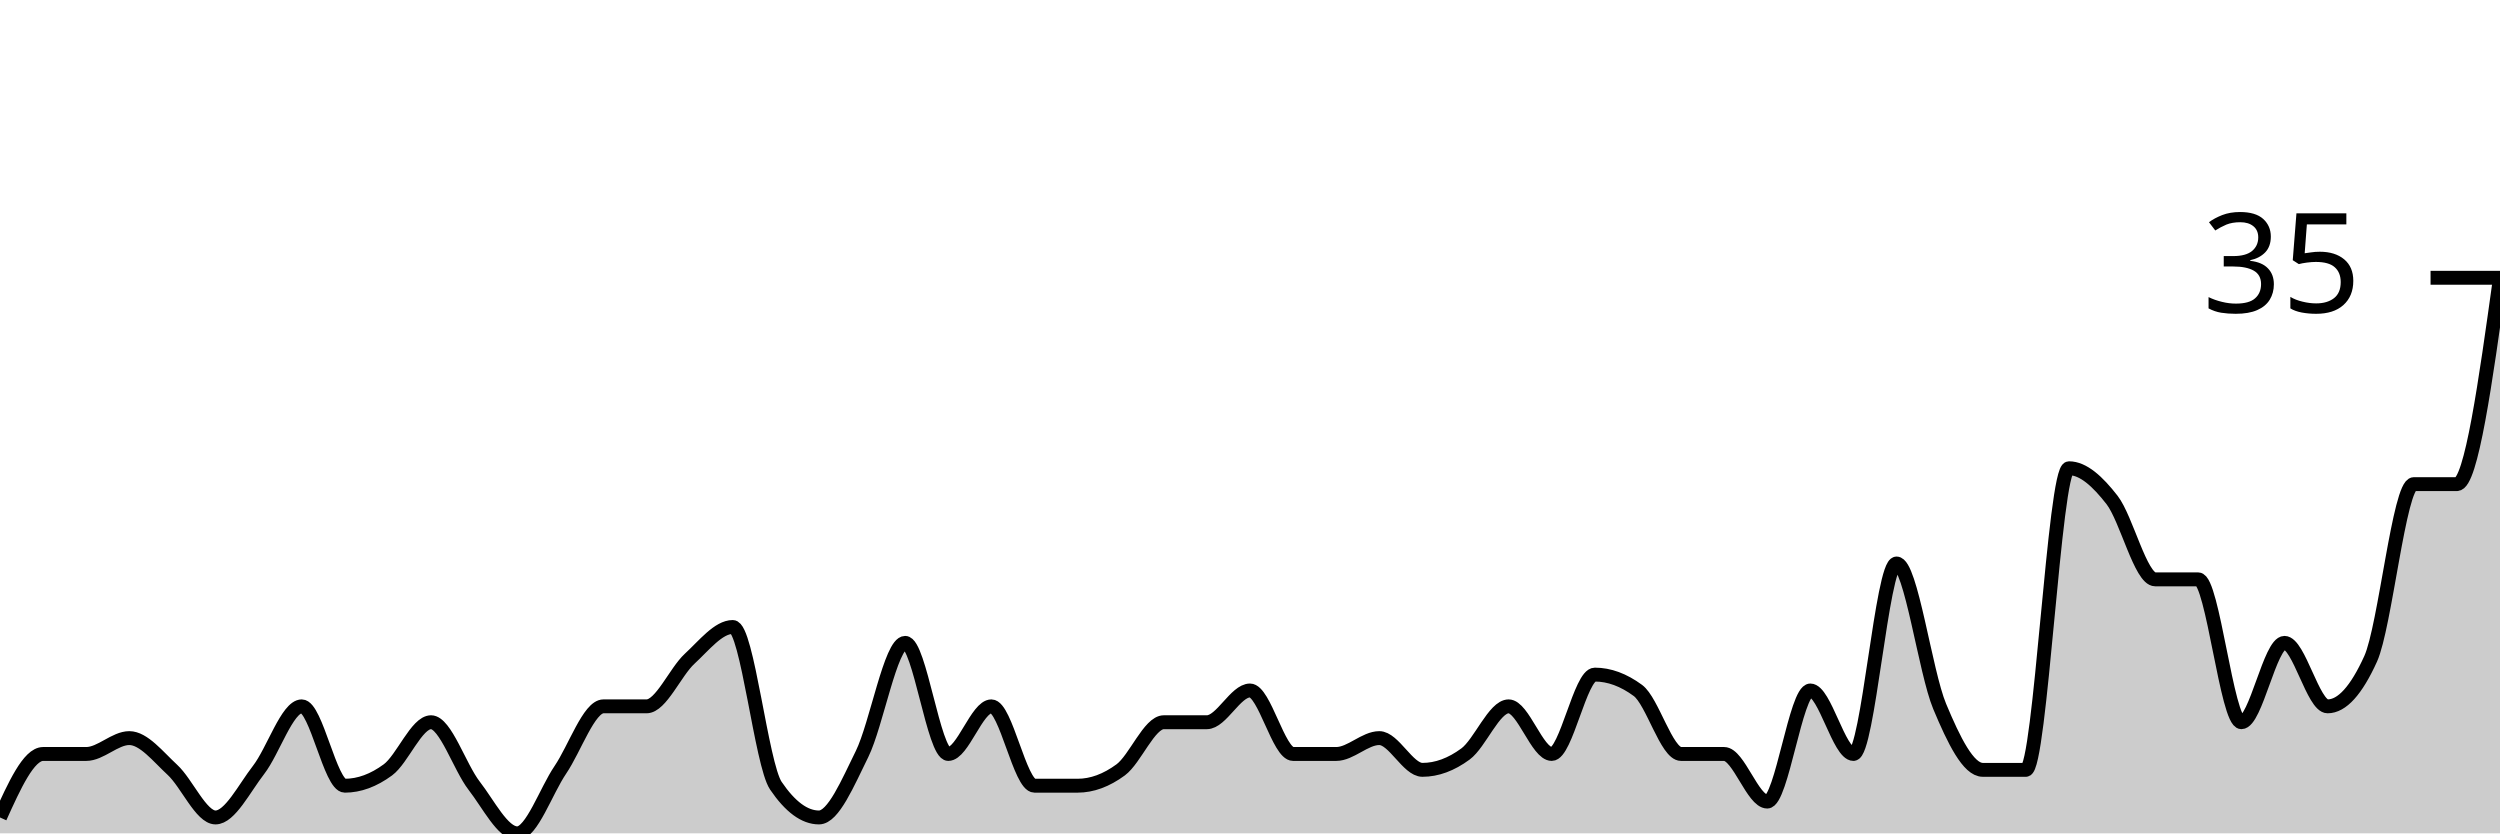
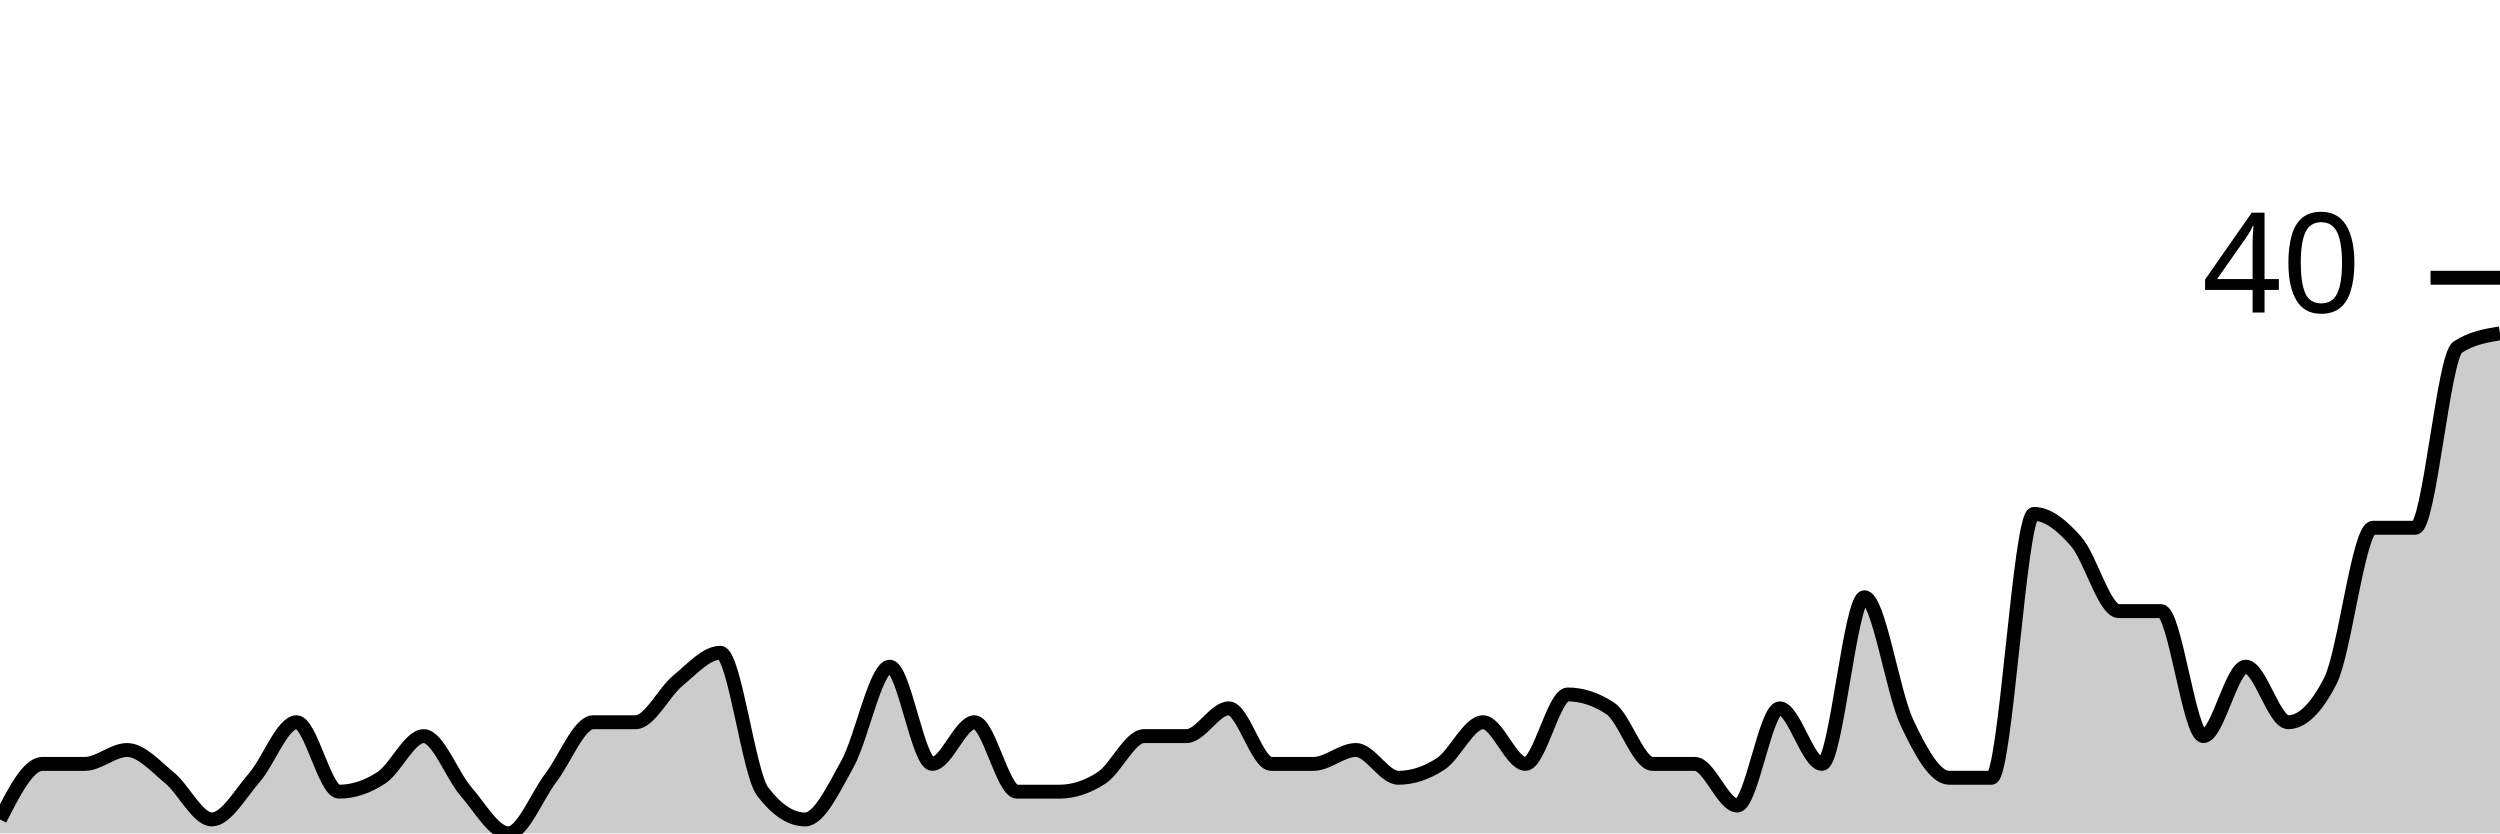
<svg xmlns="http://www.w3.org/2000/svg" viewBox="0 0 180 60">
  <g transform="translate(0,20)">
-     <path class="area" fill="rgba(0, 0, 0, 0.2)" d="M0,38.857C1.034,36.571,2.069,34.286,3.103,34.286C4.138,34.286,5.172,34.286,6.207,34.286C7.241,34.286,8.276,33.143,9.31,33.143C10.345,33.143,11.379,34.476,12.414,35.429C13.448,36.381,14.483,38.857,15.517,38.857C16.552,38.857,17.586,36.762,18.621,35.429C19.655,34.095,20.69,30.857,21.724,30.857C22.759,30.857,23.793,36.571,24.828,36.571C25.862,36.571,26.897,36.19,27.931,35.429C28.966,34.667,30,32,31.034,32C32.069,32,33.103,35.238,34.138,36.571C35.172,37.905,36.207,40,37.241,40C38.276,40,39.31,36.952,40.345,35.429C41.379,33.905,42.414,30.857,43.448,30.857C44.483,30.857,45.517,30.857,46.552,30.857C47.586,30.857,48.621,28.381,49.655,27.429C50.69,26.476,51.724,25.143,52.759,25.143C53.793,25.143,54.828,35.048,55.862,36.571C56.897,38.095,57.931,38.857,58.966,38.857C60,38.857,61.034,36.381,62.069,34.286C63.103,32.19,64.138,26.286,65.172,26.286C66.207,26.286,67.241,34.286,68.276,34.286C69.31,34.286,70.345,30.857,71.379,30.857C72.414,30.857,73.448,36.571,74.483,36.571C75.517,36.571,76.552,36.571,77.586,36.571C78.621,36.571,79.655,36.19,80.69,35.429C81.724,34.667,82.759,32,83.793,32C84.828,32,85.862,32,86.897,32C87.931,32,88.966,29.714,90,29.714C91.034,29.714,92.069,34.286,93.103,34.286C94.138,34.286,95.172,34.286,96.207,34.286C97.241,34.286,98.276,33.143,99.31,33.143C100.345,33.143,101.379,35.429,102.414,35.429C103.448,35.429,104.483,35.048,105.517,34.286C106.552,33.524,107.586,30.857,108.621,30.857C109.655,30.857,110.69,34.286,111.724,34.286C112.759,34.286,113.793,28.571,114.828,28.571C115.862,28.571,116.897,28.952,117.931,29.714C118.966,30.476,120,34.286,121.034,34.286C122.069,34.286,123.103,34.286,124.138,34.286C125.172,34.286,126.207,37.714,127.241,37.714C128.276,37.714,129.31,29.714,130.345,29.714C131.379,29.714,132.414,34.286,133.448,34.286C134.483,34.286,135.517,20.571,136.552,20.571C137.586,20.571,138.621,28.381,139.655,30.857C140.69,33.333,141.724,35.429,142.759,35.429C143.793,35.429,144.828,35.429,145.862,35.429C146.897,35.429,147.931,13.714,148.966,13.714C150,13.714,151.034,14.667,152.069,16C153.103,17.333,154.138,21.714,155.172,21.714C156.207,21.714,157.241,21.714,158.276,21.714C159.31,21.714,160.345,32,161.379,32C162.414,32,163.448,26.286,164.483,26.286C165.517,26.286,166.552,30.857,167.586,30.857C168.621,30.857,169.655,29.714,170.69,27.429C171.724,25.143,172.759,14.857,173.793,14.857C174.828,14.857,175.862,14.857,176.897,14.857C177.931,14.857,178.966,7.429,180,0L180,40C178.966,40,177.931,40,176.897,40C175.862,40,174.828,40,173.793,40C172.759,40,171.724,40,170.69,40C169.655,40,168.621,40,167.586,40C166.552,40,165.517,40,164.483,40C163.448,40,162.414,40,161.379,40C160.345,40,159.31,40,158.276,40C157.241,40,156.207,40,155.172,40C154.138,40,153.103,40,152.069,40C151.034,40,150,40,148.966,40C147.931,40,146.897,40,145.862,40C144.828,40,143.793,40,142.759,40C141.724,40,140.69,40,139.655,40C138.621,40,137.586,40,136.552,40C135.517,40,134.483,40,133.448,40C132.414,40,131.379,40,130.345,40C129.31,40,128.276,40,127.241,40C126.207,40,125.172,40,124.138,40C123.103,40,122.069,40,121.034,40C120,40,118.966,40,117.931,40C116.897,40,115.862,40,114.828,40C113.793,40,112.759,40,111.724,40C110.69,40,109.655,40,108.621,40C107.586,40,106.552,40,105.517,40C104.483,40,103.448,40,102.414,40C101.379,40,100.345,40,99.31,40C98.276,40,97.241,40,96.207,40C95.172,40,94.138,40,93.103,40C92.069,40,91.034,40,90,40C88.966,40,87.931,40,86.897,40C85.862,40,84.828,40,83.793,40C82.759,40,81.724,40,80.69,40C79.655,40,78.621,40,77.586,40C76.552,40,75.517,40,74.483,40C73.448,40,72.414,40,71.379,40C70.345,40,69.31,40,68.276,40C67.241,40,66.207,40,65.172,40C64.138,40,63.103,40,62.069,40C61.034,40,60,40,58.966,40C57.931,40,56.897,40,55.862,40C54.828,40,53.793,40,52.759,40C51.724,40,50.69,40,49.655,40C48.621,40,47.586,40,46.552,40C45.517,40,44.483,40,43.448,40C42.414,40,41.379,40,40.345,40C39.31,40,38.276,40,37.241,40C36.207,40,35.172,40,34.138,40C33.103,40,32.069,40,31.034,40C30,40,28.966,40,27.931,40C26.897,40,25.862,40,24.828,40C23.793,40,22.759,40,21.724,40C20.69,40,19.655,40,18.621,40C17.586,40,16.552,40,15.517,40C14.483,40,13.448,40,12.414,40C11.379,40,10.345,40,9.31,40C8.276,40,7.241,40,6.207,40C5.172,40,4.138,40,3.103,40C2.069,40,1.034,40,0,40Z" />
-     <path class="line" stroke="black" fill="none" d="M0,38.857C1.034,36.571,2.069,34.286,3.103,34.286C4.138,34.286,5.172,34.286,6.207,34.286C7.241,34.286,8.276,33.143,9.31,33.143C10.345,33.143,11.379,34.476,12.414,35.429C13.448,36.381,14.483,38.857,15.517,38.857C16.552,38.857,17.586,36.762,18.621,35.429C19.655,34.095,20.69,30.857,21.724,30.857C22.759,30.857,23.793,36.571,24.828,36.571C25.862,36.571,26.897,36.19,27.931,35.429C28.966,34.667,30,32,31.034,32C32.069,32,33.103,35.238,34.138,36.571C35.172,37.905,36.207,40,37.241,40C38.276,40,39.31,36.952,40.345,35.429C41.379,33.905,42.414,30.857,43.448,30.857C44.483,30.857,45.517,30.857,46.552,30.857C47.586,30.857,48.621,28.381,49.655,27.429C50.69,26.476,51.724,25.143,52.759,25.143C53.793,25.143,54.828,35.048,55.862,36.571C56.897,38.095,57.931,38.857,58.966,38.857C60,38.857,61.034,36.381,62.069,34.286C63.103,32.19,64.138,26.286,65.172,26.286C66.207,26.286,67.241,34.286,68.276,34.286C69.31,34.286,70.345,30.857,71.379,30.857C72.414,30.857,73.448,36.571,74.483,36.571C75.517,36.571,76.552,36.571,77.586,36.571C78.621,36.571,79.655,36.19,80.69,35.429C81.724,34.667,82.759,32,83.793,32C84.828,32,85.862,32,86.897,32C87.931,32,88.966,29.714,90,29.714C91.034,29.714,92.069,34.286,93.103,34.286C94.138,34.286,95.172,34.286,96.207,34.286C97.241,34.286,98.276,33.143,99.31,33.143C100.345,33.143,101.379,35.429,102.414,35.429C103.448,35.429,104.483,35.048,105.517,34.286C106.552,33.524,107.586,30.857,108.621,30.857C109.655,30.857,110.69,34.286,111.724,34.286C112.759,34.286,113.793,28.571,114.828,28.571C115.862,28.571,116.897,28.952,117.931,29.714C118.966,30.476,120,34.286,121.034,34.286C122.069,34.286,123.103,34.286,124.138,34.286C125.172,34.286,126.207,37.714,127.241,37.714C128.276,37.714,129.31,29.714,130.345,29.714C131.379,29.714,132.414,34.286,133.448,34.286C134.483,34.286,135.517,20.571,136.552,20.571C137.586,20.571,138.621,28.381,139.655,30.857C140.69,33.333,141.724,35.429,142.759,35.429C143.793,35.429,144.828,35.429,145.862,35.429C146.897,35.429,147.931,13.714,148.966,13.714C150,13.714,151.034,14.667,152.069,16C153.103,17.333,154.138,21.714,155.172,21.714C156.207,21.714,157.241,21.714,158.276,21.714C159.31,21.714,160.345,32,161.379,32C162.414,32,163.448,26.286,164.483,26.286C165.517,26.286,166.552,30.857,167.586,30.857C168.621,30.857,169.655,29.714,170.69,27.429C171.724,25.143,172.759,14.857,173.793,14.857C174.828,14.857,175.862,14.857,176.897,14.857C177.931,14.857,178.966,7.429,180,0" />
+     <path class="area" fill="rgba(0, 0, 0, 0.2)" d="M0,39C1.017,37,2.034,35,3.051,35C4.068,35,5.085,35,6.102,35C7.119,35,8.136,34,9.153,34C10.169,34,11.186,35.167,12.203,36C13.22,36.833,14.237,39,15.254,39C16.271,39,17.288,37.167,18.305,36C19.322,34.833,20.339,32,21.356,32C22.373,32,23.39,37,24.407,37C25.424,37,26.441,36.667,27.458,36C28.475,35.333,29.492,33,30.508,33C31.525,33,32.542,35.833,33.559,37C34.576,38.167,35.593,40,36.61,40C37.627,40,38.644,37.333,39.661,36C40.678,34.667,41.695,32,42.712,32C43.729,32,44.746,32,45.763,32C46.78,32,47.797,29.833,48.814,29C49.831,28.167,50.847,27,51.864,27C52.881,27,53.898,35.667,54.915,37C55.932,38.333,56.949,39,57.966,39C58.983,39,60,36.833,61.017,35C62.034,33.167,63.051,28,64.068,28C65.085,28,66.102,35,67.119,35C68.136,35,69.153,32,70.169,32C71.186,32,72.203,37,73.22,37C74.237,37,75.254,37,76.271,37C77.288,37,78.305,36.667,79.322,36C80.339,35.333,81.356,33,82.373,33C83.39,33,84.407,33,85.424,33C86.441,33,87.458,31,88.475,31C89.492,31,90.508,35,91.525,35C92.542,35,93.559,35,94.576,35C95.593,35,96.61,34,97.627,34C98.644,34,99.661,36,100.678,36C101.695,36,102.712,35.667,103.729,35C104.746,34.333,105.763,32,106.78,32C107.797,32,108.814,35,109.831,35C110.847,35,111.864,30,112.881,30C113.898,30,114.915,30.333,115.932,31C116.949,31.667,117.966,35,118.983,35C120,35,121.017,35,122.034,35C123.051,35,124.068,38,125.085,38C126.102,38,127.119,31,128.136,31C129.153,31,130.169,35,131.186,35C132.203,35,133.22,23,134.237,23C135.254,23,136.271,29.833,137.288,32C138.305,34.167,139.322,36,140.339,36C141.356,36,142.373,36,143.39,36C144.407,36,145.424,17,146.441,17C147.458,17,148.475,17.833,149.492,19C150.508,20.167,151.525,24,152.542,24C153.559,24,154.576,24,155.593,24C156.61,24,157.627,33,158.644,33C159.661,33,160.678,28,161.695,28C162.712,28,163.729,32,164.746,32C165.763,32,166.78,31,167.797,29C168.814,27,169.831,18,170.847,18C171.864,18,172.881,18,173.898,18C174.915,18,175.932,5.667,176.949,5C177.966,4.333,178.983,4.167,180,4L180,40C178.983,40,177.966,40,176.949,40C175.932,40,174.915,40,173.898,40C172.881,40,171.864,40,170.847,40C169.831,40,168.814,40,167.797,40C166.78,40,165.763,40,164.746,40C163.729,40,162.712,40,161.695,40C160.678,40,159.661,40,158.644,40C157.627,40,156.61,40,155.593,40C154.576,40,153.559,40,152.542,40C151.525,40,150.508,40,149.492,40C148.475,40,147.458,40,146.441,40C145.424,40,144.407,40,143.39,40C142.373,40,141.356,40,140.339,40C139.322,40,138.305,40,137.288,40C136.271,40,135.254,40,134.237,40C133.22,40,132.203,40,131.186,40C130.169,40,129.153,40,128.136,40C127.119,40,126.102,40,125.085,40C124.068,40,123.051,40,122.034,40C121.017,40,120,40,118.983,40C117.966,40,116.949,40,115.932,40C114.915,40,113.898,40,112.881,40C111.864,40,110.847,40,109.831,40C108.814,40,107.797,40,106.78,40C105.763,40,104.746,40,103.729,40C102.712,40,101.695,40,100.678,40C99.661,40,98.644,40,97.627,40C96.61,40,95.593,40,94.576,40C93.559,40,92.542,40,91.525,40C90.508,40,89.492,40,88.475,40C87.458,40,86.441,40,85.424,40C84.407,40,83.39,40,82.373,40C81.356,40,80.339,40,79.322,40C78.305,40,77.288,40,76.271,40C75.254,40,74.237,40,73.22,40C72.203,40,71.186,40,70.169,40C69.153,40,68.136,40,67.119,40C66.102,40,65.085,40,64.068,40C63.051,40,62.034,40,61.017,40C60,40,58.983,40,57.966,40C56.949,40,55.932,40,54.915,40C53.898,40,52.881,40,51.864,40C50.847,40,49.831,40,48.814,40C47.797,40,46.78,40,45.763,40C44.746,40,43.729,40,42.712,40C41.695,40,40.678,40,39.661,40C38.644,40,37.627,40,36.61,40C35.593,40,34.576,40,33.559,40C32.542,40,31.525,40,30.508,40C29.492,40,28.475,40,27.458,40C26.441,40,25.424,40,24.407,40C23.39,40,22.373,40,21.356,40C20.339,40,19.322,40,18.305,40C17.288,40,16.271,40,15.254,40C14.237,40,13.22,40,12.203,40C11.186,40,10.169,40,9.153,40C8.136,40,7.119,40,6.102,40C5.085,40,4.068,40,3.051,40C2.034,40,1.017,40,0,40Z" />
+     <path class="line" stroke="black" fill="none" d="M0,39C1.017,37,2.034,35,3.051,35C4.068,35,5.085,35,6.102,35C7.119,35,8.136,34,9.153,34C10.169,34,11.186,35.167,12.203,36C13.22,36.833,14.237,39,15.254,39C16.271,39,17.288,37.167,18.305,36C19.322,34.833,20.339,32,21.356,32C22.373,32,23.39,37,24.407,37C25.424,37,26.441,36.667,27.458,36C28.475,35.333,29.492,33,30.508,33C31.525,33,32.542,35.833,33.559,37C34.576,38.167,35.593,40,36.61,40C37.627,40,38.644,37.333,39.661,36C40.678,34.667,41.695,32,42.712,32C43.729,32,44.746,32,45.763,32C46.78,32,47.797,29.833,48.814,29C49.831,28.167,50.847,27,51.864,27C52.881,27,53.898,35.667,54.915,37C55.932,38.333,56.949,39,57.966,39C58.983,39,60,36.833,61.017,35C62.034,33.167,63.051,28,64.068,28C65.085,28,66.102,35,67.119,35C68.136,35,69.153,32,70.169,32C71.186,32,72.203,37,73.22,37C74.237,37,75.254,37,76.271,37C77.288,37,78.305,36.667,79.322,36C80.339,35.333,81.356,33,82.373,33C83.39,33,84.407,33,85.424,33C86.441,33,87.458,31,88.475,31C89.492,31,90.508,35,91.525,35C92.542,35,93.559,35,94.576,35C95.593,35,96.61,34,97.627,34C98.644,34,99.661,36,100.678,36C101.695,36,102.712,35.667,103.729,35C104.746,34.333,105.763,32,106.78,32C107.797,32,108.814,35,109.831,35C110.847,35,111.864,30,112.881,30C113.898,30,114.915,30.333,115.932,31C116.949,31.667,117.966,35,118.983,35C120,35,121.017,35,122.034,35C123.051,35,124.068,38,125.085,38C126.102,38,127.119,31,128.136,31C129.153,31,130.169,35,131.186,35C132.203,35,133.22,23,134.237,23C135.254,23,136.271,29.833,137.288,32C138.305,34.167,139.322,36,140.339,36C141.356,36,142.373,36,143.39,36C144.407,36,145.424,17,146.441,17C147.458,17,148.475,17.833,149.492,19C150.508,20.167,151.525,24,152.542,24C153.559,24,154.576,24,155.593,24C156.61,24,157.627,33,158.644,33C159.661,33,160.678,28,161.695,28C162.712,28,163.729,32,164.746,32C165.763,32,166.78,31,167.797,29C168.814,27,169.831,18,170.847,18C171.864,18,172.881,18,173.898,18C174.915,18,175.932,5.667,176.949,5C177.966,4.333,178.983,4.167,180,4" />
    <path class="axis-ceiling" stroke-width="1" stroke="black" fill="none" d="M175,0L180,0" />
-     <text class="axis-ceiling-label" font-family="sans-serif" text-anchor="end" font-size="10px" x="170" y="2.5">35</text>
+     <text class="axis-ceiling-label" font-family="sans-serif" text-anchor="end" font-size="10px" x="170" y="2.5">40</text>
  </g>
</svg>
